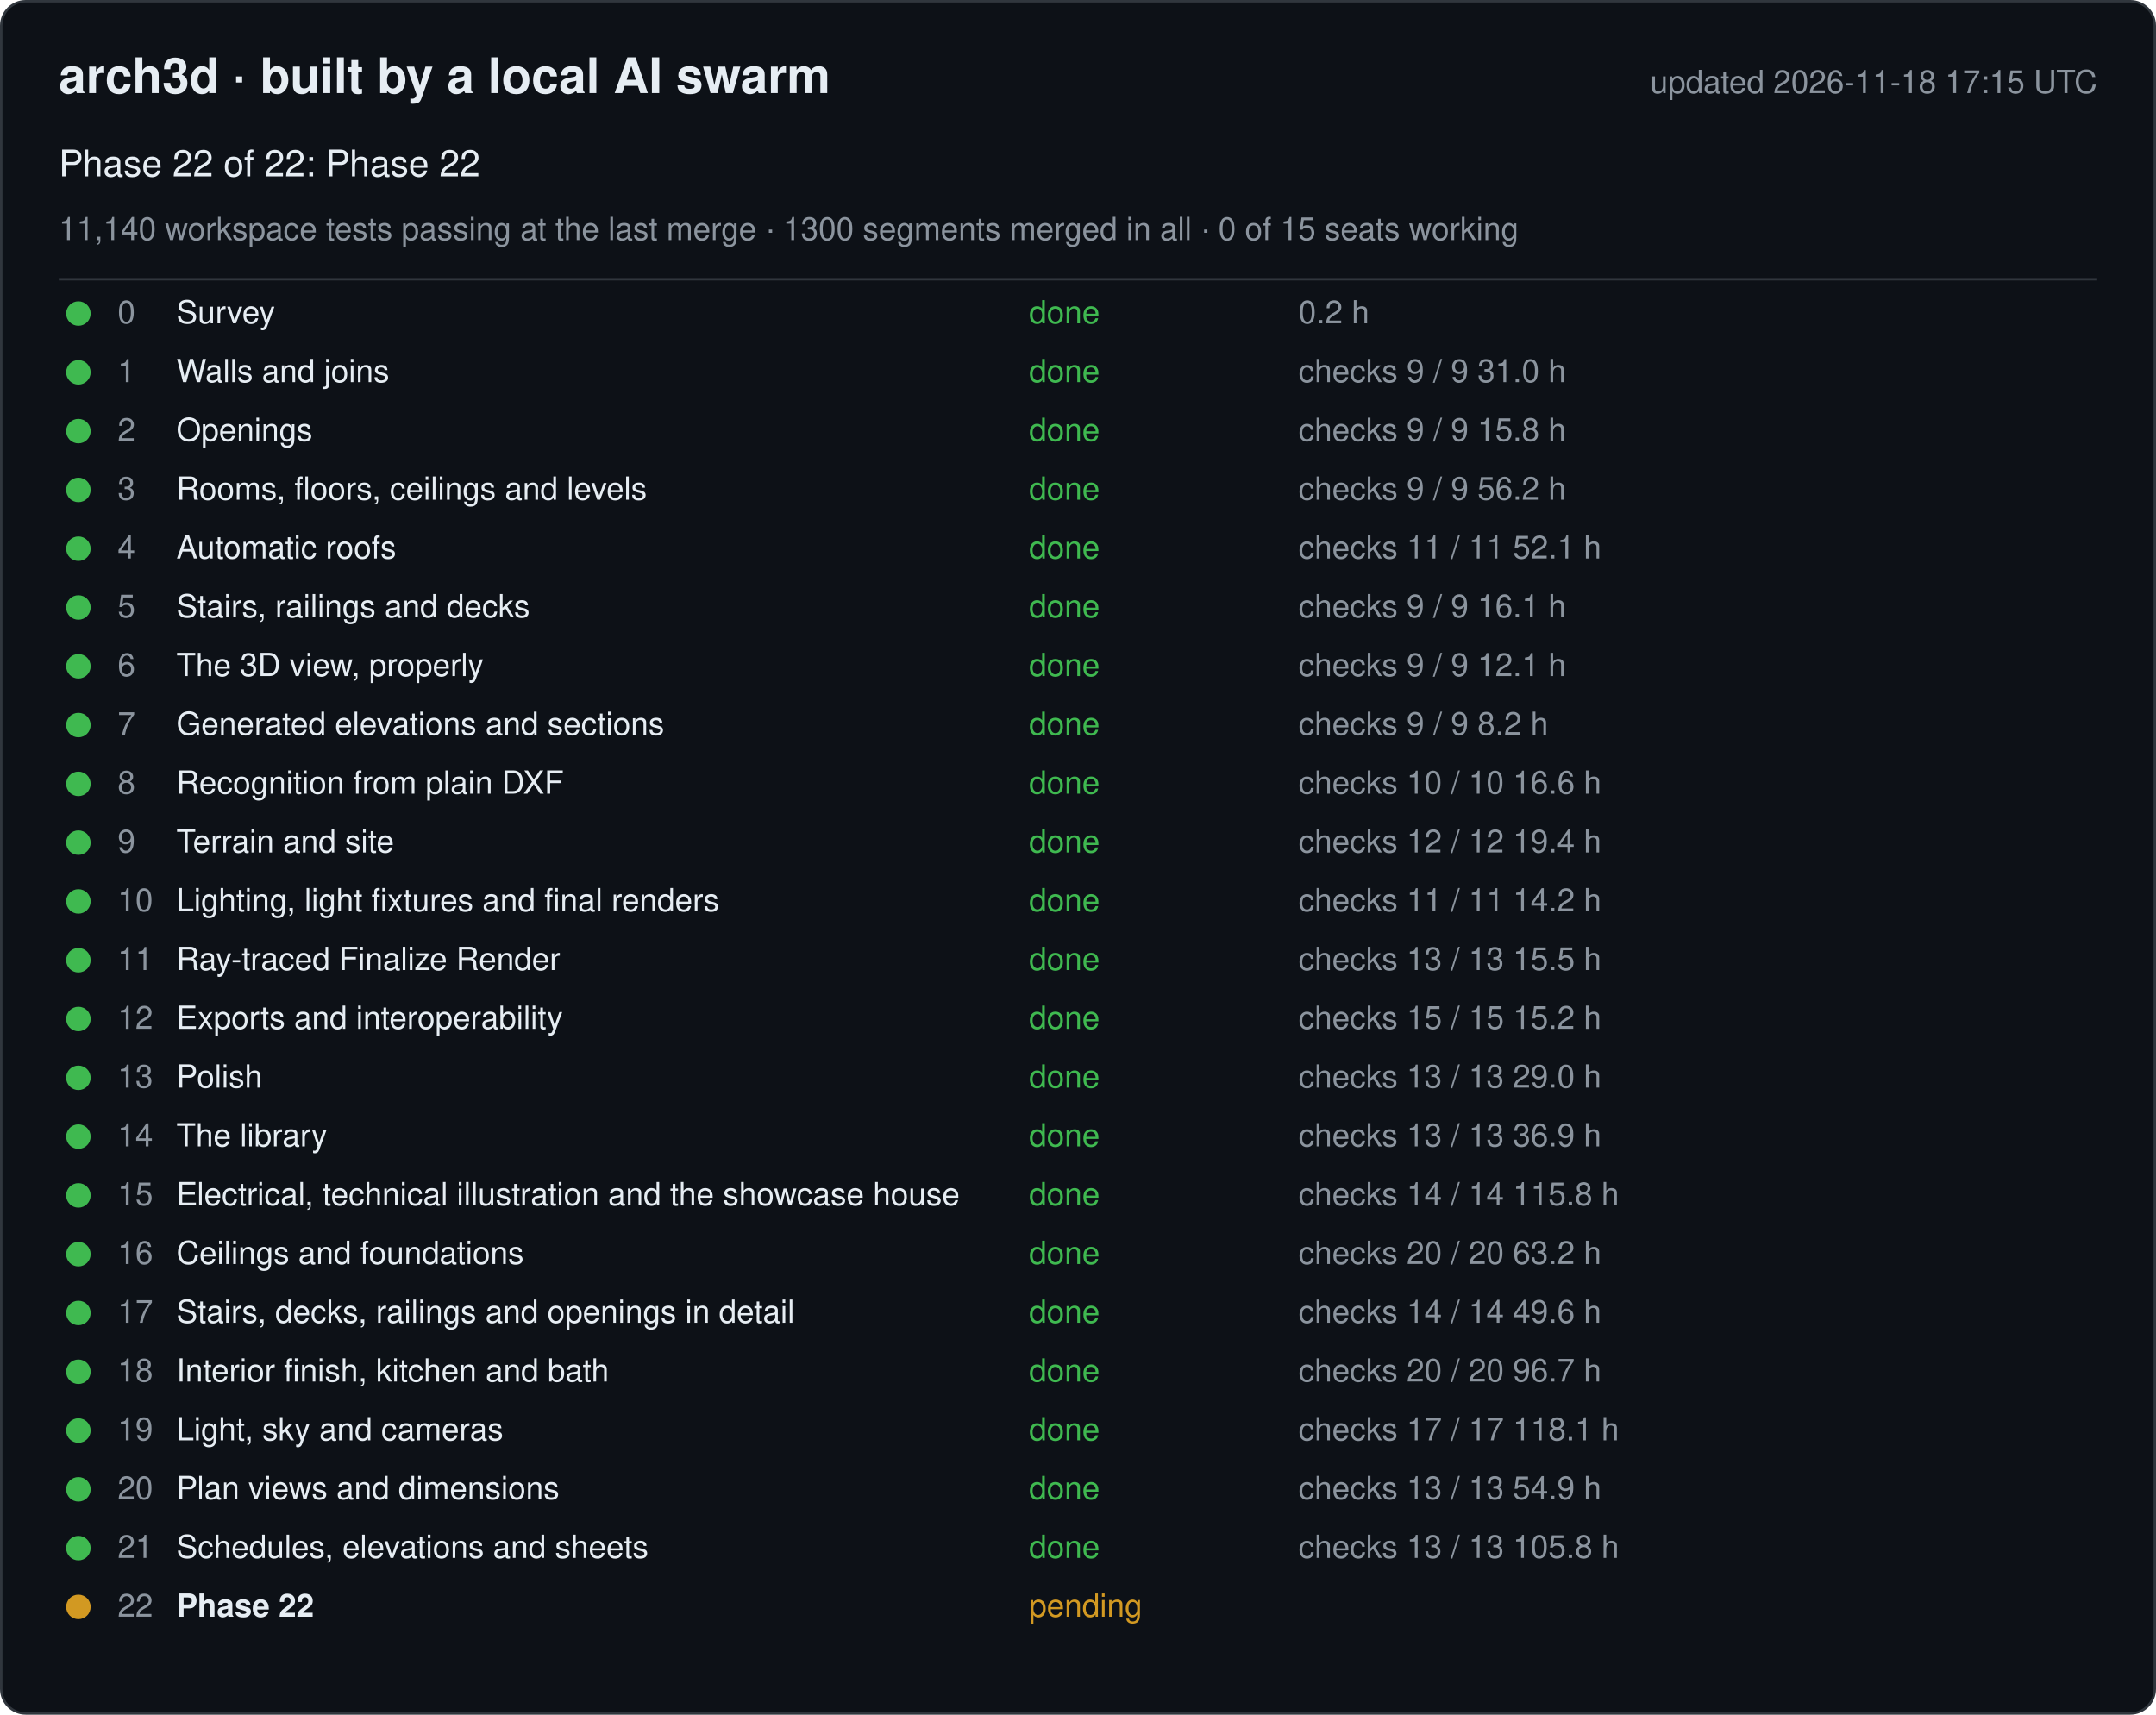
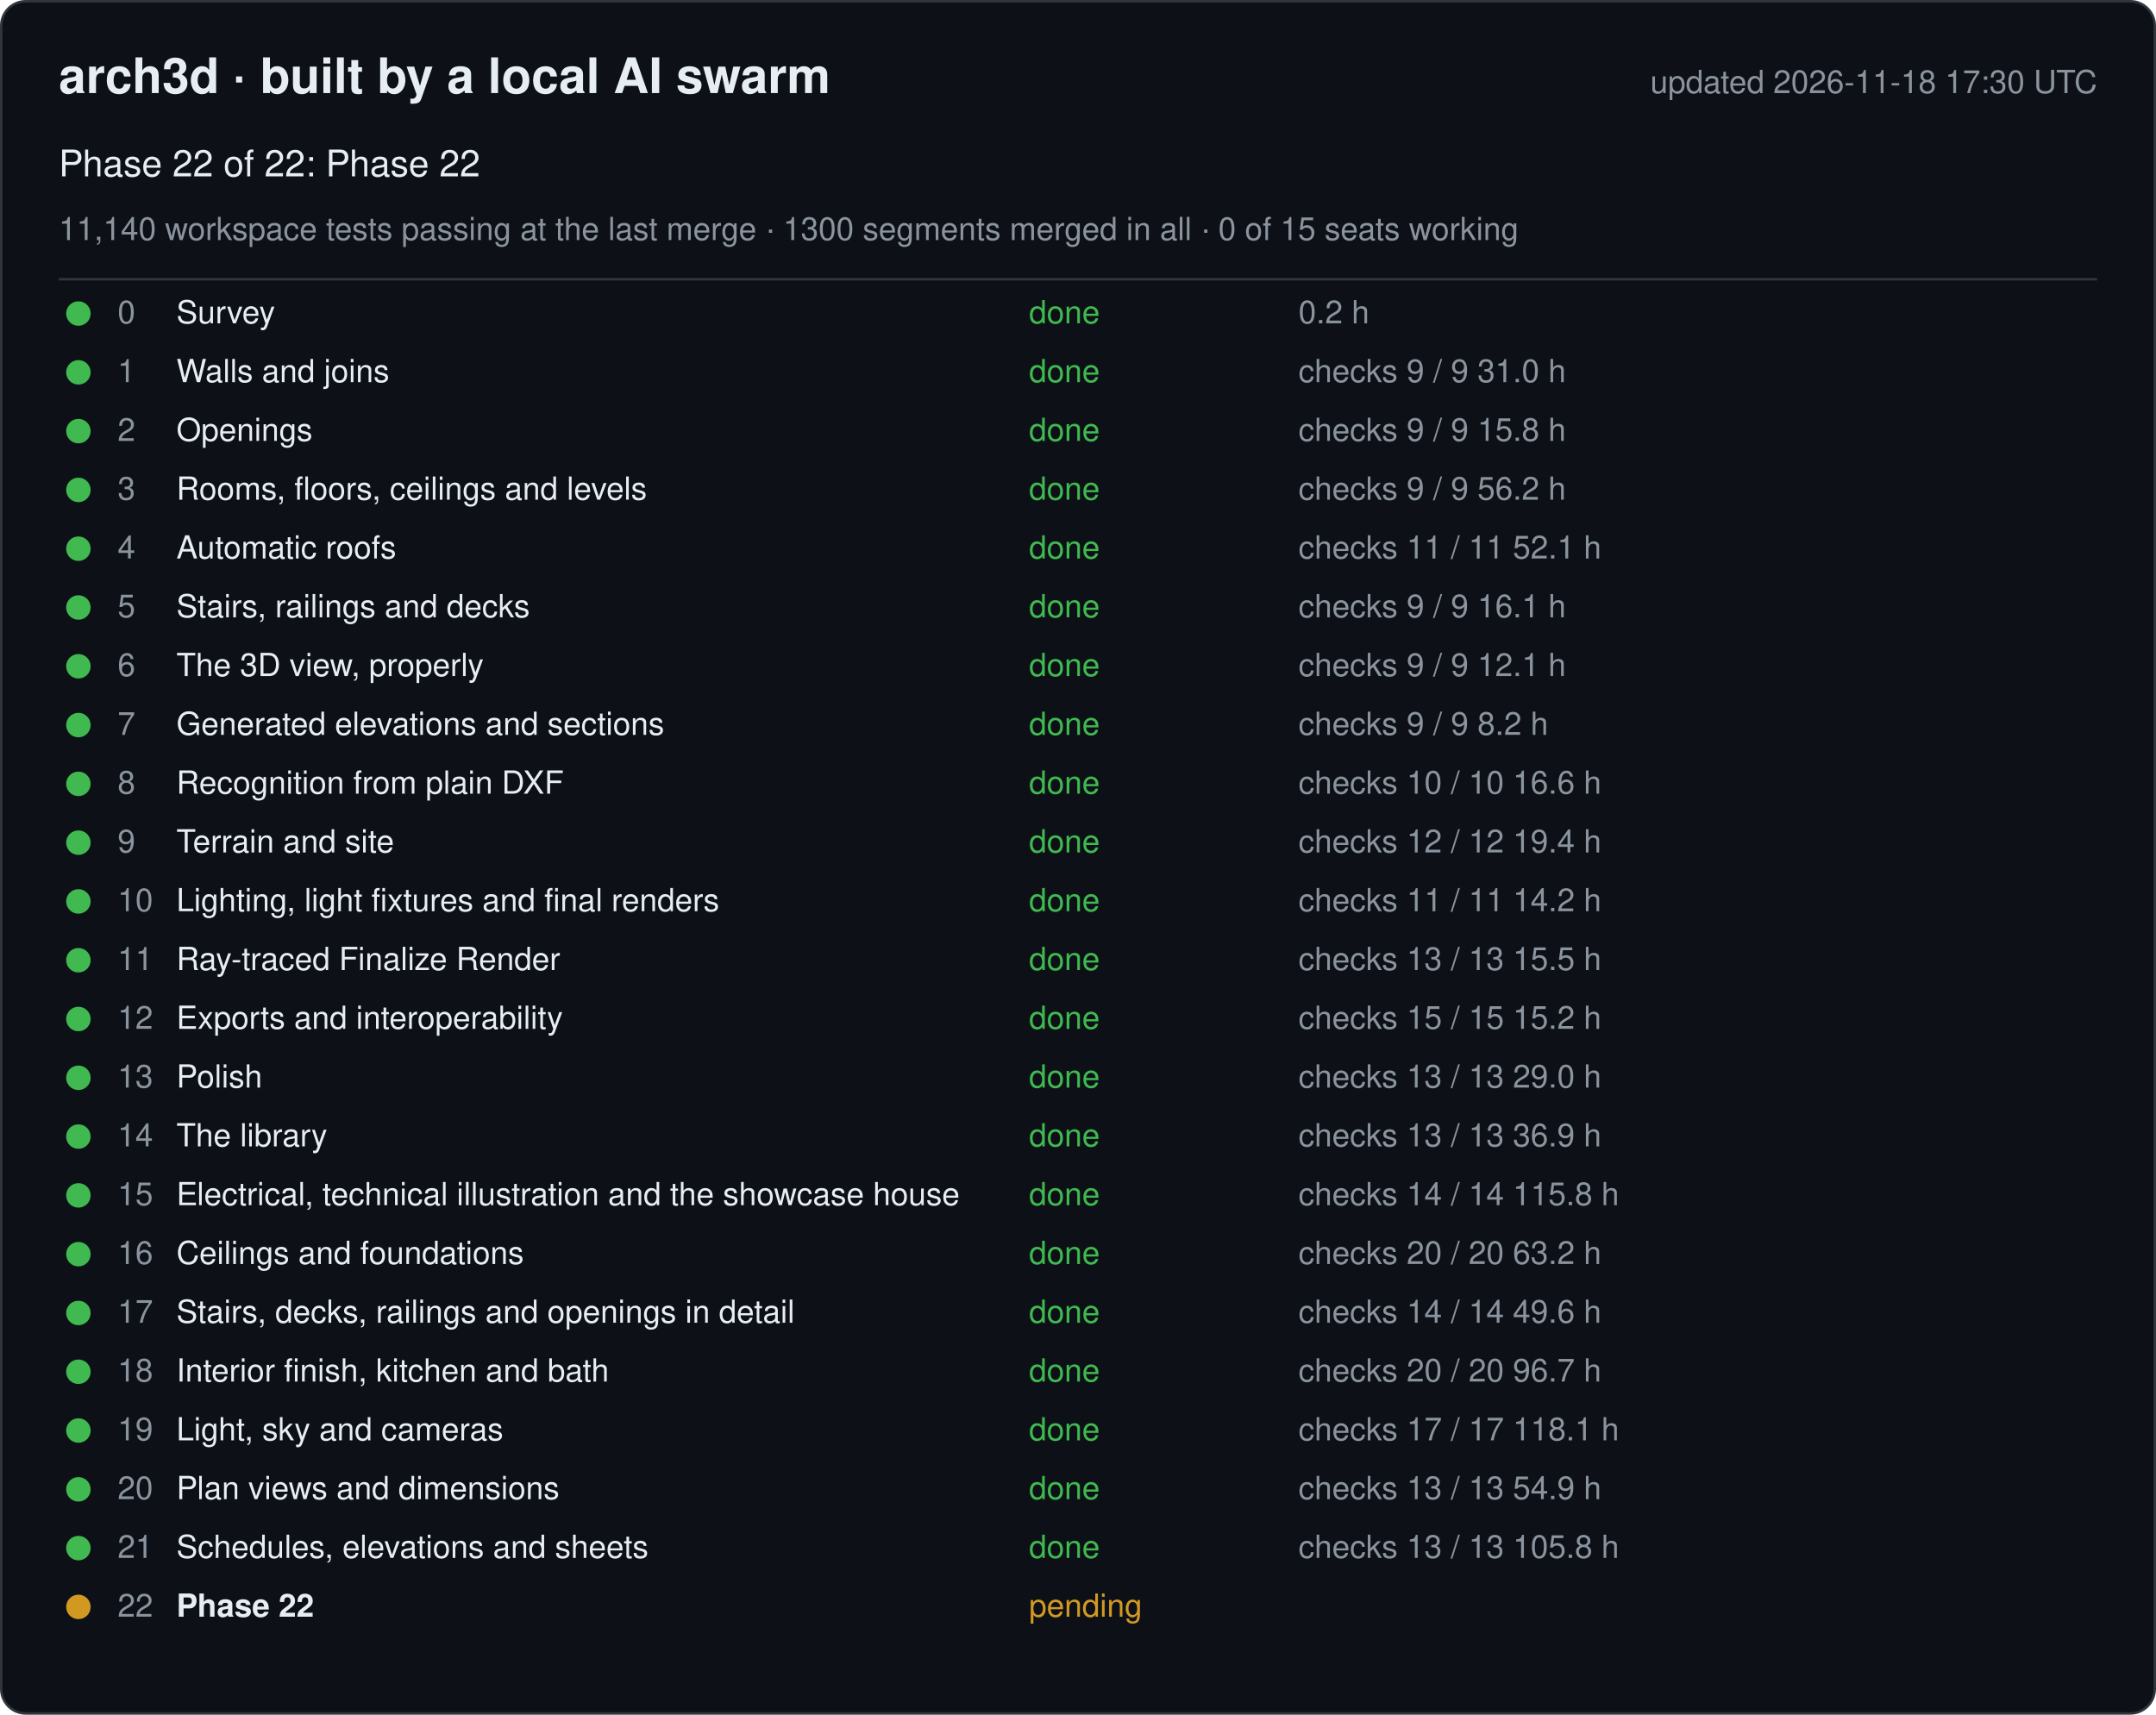
<svg xmlns="http://www.w3.org/2000/svg" width="880" height="700" viewBox="0 0 880 700" font-family="-apple-system, Segoe UI, Helvetica, Arial, sans-serif">
  <rect x="0.5" y="0.5" width="879" height="699" rx="10" fill="#0d1117" stroke="#30363d" />
  <text x="24" y="38" font-size="20" font-weight="600" fill="#e6edf3">arch3d · built by a local AI swarm</text>
-   <text x="856" y="38" font-size="13" fill="#8b949e" text-anchor="end">updated 2026-11-18 17:15 UTC</text>
+   <text x="856" y="38" font-size="13" fill="#8b949e" text-anchor="end">updated 2026-11-18 17:30 UTC</text>
  <text x="24" y="72" font-size="15" fill="#e6edf3">Phase 22 of 22: Phase 22</text>
  <text x="24" y="98" font-size="13" fill="#8b949e">11,140 workspace tests passing at the last merge · 1300 segments merged in all · 0 of 15 seats working</text>
  <line x1="24" y1="114" x2="856" y2="114" stroke="#30363d" />
  <g data-phase="0">
    <circle cx="32" cy="128" r="5" fill="#3fb950" />
    <text x="48" y="132" font-size="13" fill="#8b949e">0</text>
    <text x="72" y="132" font-size="13" fill="#e6edf3">Survey</text>
    <text x="420" y="132" font-size="13" fill="#3fb950">done</text>
    <text x="530" y="132" font-size="13" fill="#8b949e">0.2 h</text>
  </g>
  <g data-phase="1">
    <circle cx="32" cy="152" r="5" fill="#3fb950" />
    <text x="48" y="156" font-size="13" fill="#8b949e">1</text>
    <text x="72" y="156" font-size="13" fill="#e6edf3">Walls and joins</text>
    <text x="420" y="156" font-size="13" fill="#3fb950">done</text>
    <text x="530" y="156" font-size="13" fill="#8b949e">checks 9 / 9   31.0 h</text>
  </g>
  <g data-phase="2">
    <circle cx="32" cy="176" r="5" fill="#3fb950" />
    <text x="48" y="180" font-size="13" fill="#8b949e">2</text>
    <text x="72" y="180" font-size="13" fill="#e6edf3">Openings</text>
    <text x="420" y="180" font-size="13" fill="#3fb950">done</text>
    <text x="530" y="180" font-size="13" fill="#8b949e">checks 9 / 9   15.8 h</text>
  </g>
  <g data-phase="3">
    <circle cx="32" cy="200" r="5" fill="#3fb950" />
    <text x="48" y="204" font-size="13" fill="#8b949e">3</text>
    <text x="72" y="204" font-size="13" fill="#e6edf3">Rooms, floors, ceilings and levels</text>
    <text x="420" y="204" font-size="13" fill="#3fb950">done</text>
    <text x="530" y="204" font-size="13" fill="#8b949e">checks 9 / 9   56.2 h</text>
  </g>
  <g data-phase="4">
    <circle cx="32" cy="224" r="5" fill="#3fb950" />
    <text x="48" y="228" font-size="13" fill="#8b949e">4</text>
    <text x="72" y="228" font-size="13" fill="#e6edf3">Automatic roofs</text>
    <text x="420" y="228" font-size="13" fill="#3fb950">done</text>
    <text x="530" y="228" font-size="13" fill="#8b949e">checks 11 / 11   52.1 h</text>
  </g>
  <g data-phase="5">
    <circle cx="32" cy="248" r="5" fill="#3fb950" />
    <text x="48" y="252" font-size="13" fill="#8b949e">5</text>
    <text x="72" y="252" font-size="13" fill="#e6edf3">Stairs, railings and decks</text>
    <text x="420" y="252" font-size="13" fill="#3fb950">done</text>
    <text x="530" y="252" font-size="13" fill="#8b949e">checks 9 / 9   16.1 h</text>
  </g>
  <g data-phase="6">
    <circle cx="32" cy="272" r="5" fill="#3fb950" />
    <text x="48" y="276" font-size="13" fill="#8b949e">6</text>
    <text x="72" y="276" font-size="13" fill="#e6edf3">The 3D view, properly</text>
    <text x="420" y="276" font-size="13" fill="#3fb950">done</text>
    <text x="530" y="276" font-size="13" fill="#8b949e">checks 9 / 9   12.1 h</text>
  </g>
  <g data-phase="7">
    <circle cx="32" cy="296" r="5" fill="#3fb950" />
    <text x="48" y="300" font-size="13" fill="#8b949e">7</text>
    <text x="72" y="300" font-size="13" fill="#e6edf3">Generated elevations and sections</text>
    <text x="420" y="300" font-size="13" fill="#3fb950">done</text>
    <text x="530" y="300" font-size="13" fill="#8b949e">checks 9 / 9   8.2 h</text>
  </g>
  <g data-phase="8">
    <circle cx="32" cy="320" r="5" fill="#3fb950" />
    <text x="48" y="324" font-size="13" fill="#8b949e">8</text>
    <text x="72" y="324" font-size="13" fill="#e6edf3">Recognition from plain DXF</text>
    <text x="420" y="324" font-size="13" fill="#3fb950">done</text>
    <text x="530" y="324" font-size="13" fill="#8b949e">checks 10 / 10   16.6 h</text>
  </g>
  <g data-phase="9">
    <circle cx="32" cy="344" r="5" fill="#3fb950" />
    <text x="48" y="348" font-size="13" fill="#8b949e">9</text>
    <text x="72" y="348" font-size="13" fill="#e6edf3">Terrain and site</text>
    <text x="420" y="348" font-size="13" fill="#3fb950">done</text>
    <text x="530" y="348" font-size="13" fill="#8b949e">checks 12 / 12   19.4 h</text>
  </g>
  <g data-phase="10">
    <circle cx="32" cy="368" r="5" fill="#3fb950" />
    <text x="48" y="372" font-size="13" fill="#8b949e">10</text>
    <text x="72" y="372" font-size="13" fill="#e6edf3">Lighting, light fixtures and final renders</text>
    <text x="420" y="372" font-size="13" fill="#3fb950">done</text>
    <text x="530" y="372" font-size="13" fill="#8b949e">checks 11 / 11   14.2 h</text>
  </g>
  <g data-phase="11">
    <circle cx="32" cy="392" r="5" fill="#3fb950" />
    <text x="48" y="396" font-size="13" fill="#8b949e">11</text>
    <text x="72" y="396" font-size="13" fill="#e6edf3">Ray-traced Finalize Render</text>
    <text x="420" y="396" font-size="13" fill="#3fb950">done</text>
    <text x="530" y="396" font-size="13" fill="#8b949e">checks 13 / 13   15.5 h</text>
  </g>
  <g data-phase="12">
    <circle cx="32" cy="416" r="5" fill="#3fb950" />
    <text x="48" y="420" font-size="13" fill="#8b949e">12</text>
    <text x="72" y="420" font-size="13" fill="#e6edf3">Exports and interoperability</text>
    <text x="420" y="420" font-size="13" fill="#3fb950">done</text>
    <text x="530" y="420" font-size="13" fill="#8b949e">checks 15 / 15   15.2 h</text>
  </g>
  <g data-phase="13">
    <circle cx="32" cy="440" r="5" fill="#3fb950" />
    <text x="48" y="444" font-size="13" fill="#8b949e">13</text>
    <text x="72" y="444" font-size="13" fill="#e6edf3">Polish</text>
    <text x="420" y="444" font-size="13" fill="#3fb950">done</text>
    <text x="530" y="444" font-size="13" fill="#8b949e">checks 13 / 13   29.0 h</text>
  </g>
  <g data-phase="14">
    <circle cx="32" cy="464" r="5" fill="#3fb950" />
    <text x="48" y="468" font-size="13" fill="#8b949e">14</text>
    <text x="72" y="468" font-size="13" fill="#e6edf3">The library</text>
    <text x="420" y="468" font-size="13" fill="#3fb950">done</text>
    <text x="530" y="468" font-size="13" fill="#8b949e">checks 13 / 13   36.9 h</text>
  </g>
  <g data-phase="15">
    <circle cx="32" cy="488" r="5" fill="#3fb950" />
    <text x="48" y="492" font-size="13" fill="#8b949e">15</text>
    <text x="72" y="492" font-size="13" fill="#e6edf3">Electrical, technical illustration and the showcase house</text>
    <text x="420" y="492" font-size="13" fill="#3fb950">done</text>
    <text x="530" y="492" font-size="13" fill="#8b949e">checks 14 / 14   115.8 h</text>
  </g>
  <g data-phase="16">
    <circle cx="32" cy="512" r="5" fill="#3fb950" />
    <text x="48" y="516" font-size="13" fill="#8b949e">16</text>
    <text x="72" y="516" font-size="13" fill="#e6edf3">Ceilings and foundations</text>
    <text x="420" y="516" font-size="13" fill="#3fb950">done</text>
    <text x="530" y="516" font-size="13" fill="#8b949e">checks 20 / 20   63.2 h</text>
  </g>
  <g data-phase="17">
    <circle cx="32" cy="536" r="5" fill="#3fb950" />
    <text x="48" y="540" font-size="13" fill="#8b949e">17</text>
    <text x="72" y="540" font-size="13" fill="#e6edf3">Stairs, decks, railings and openings in detail</text>
    <text x="420" y="540" font-size="13" fill="#3fb950">done</text>
    <text x="530" y="540" font-size="13" fill="#8b949e">checks 14 / 14   49.6 h</text>
  </g>
  <g data-phase="18">
    <circle cx="32" cy="560" r="5" fill="#3fb950" />
    <text x="48" y="564" font-size="13" fill="#8b949e">18</text>
    <text x="72" y="564" font-size="13" fill="#e6edf3">Interior finish, kitchen and bath</text>
    <text x="420" y="564" font-size="13" fill="#3fb950">done</text>
    <text x="530" y="564" font-size="13" fill="#8b949e">checks 20 / 20   96.7 h</text>
  </g>
  <g data-phase="19">
    <circle cx="32" cy="584" r="5" fill="#3fb950" />
    <text x="48" y="588" font-size="13" fill="#8b949e">19</text>
    <text x="72" y="588" font-size="13" fill="#e6edf3">Light, sky and cameras</text>
    <text x="420" y="588" font-size="13" fill="#3fb950">done</text>
    <text x="530" y="588" font-size="13" fill="#8b949e">checks 17 / 17   118.1 h</text>
  </g>
  <g data-phase="20">
    <circle cx="32" cy="608" r="5" fill="#3fb950" />
    <text x="48" y="612" font-size="13" fill="#8b949e">20</text>
    <text x="72" y="612" font-size="13" fill="#e6edf3">Plan views and dimensions</text>
    <text x="420" y="612" font-size="13" fill="#3fb950">done</text>
    <text x="530" y="612" font-size="13" fill="#8b949e">checks 13 / 13   54.9 h</text>
  </g>
  <g data-phase="21">
    <circle cx="32" cy="632" r="5" fill="#3fb950" />
    <text x="48" y="636" font-size="13" fill="#8b949e">21</text>
    <text x="72" y="636" font-size="13" fill="#e6edf3">Schedules, elevations and sheets</text>
    <text x="420" y="636" font-size="13" fill="#3fb950">done</text>
    <text x="530" y="636" font-size="13" fill="#8b949e">checks 13 / 13   105.8 h</text>
  </g>
  <g data-phase="22">
    <circle cx="32" cy="656" r="5" fill="#d29922" />
    <text x="48" y="660" font-size="13" fill="#8b949e">22</text>
    <text x="72" y="660" font-size="13" fill="#e6edf3" font-weight="600">Phase 22</text>
    <text x="420" y="660" font-size="13" fill="#d29922">pending</text>
    <text x="530" y="660" font-size="13" fill="#8b949e" />
  </g>
</svg>
